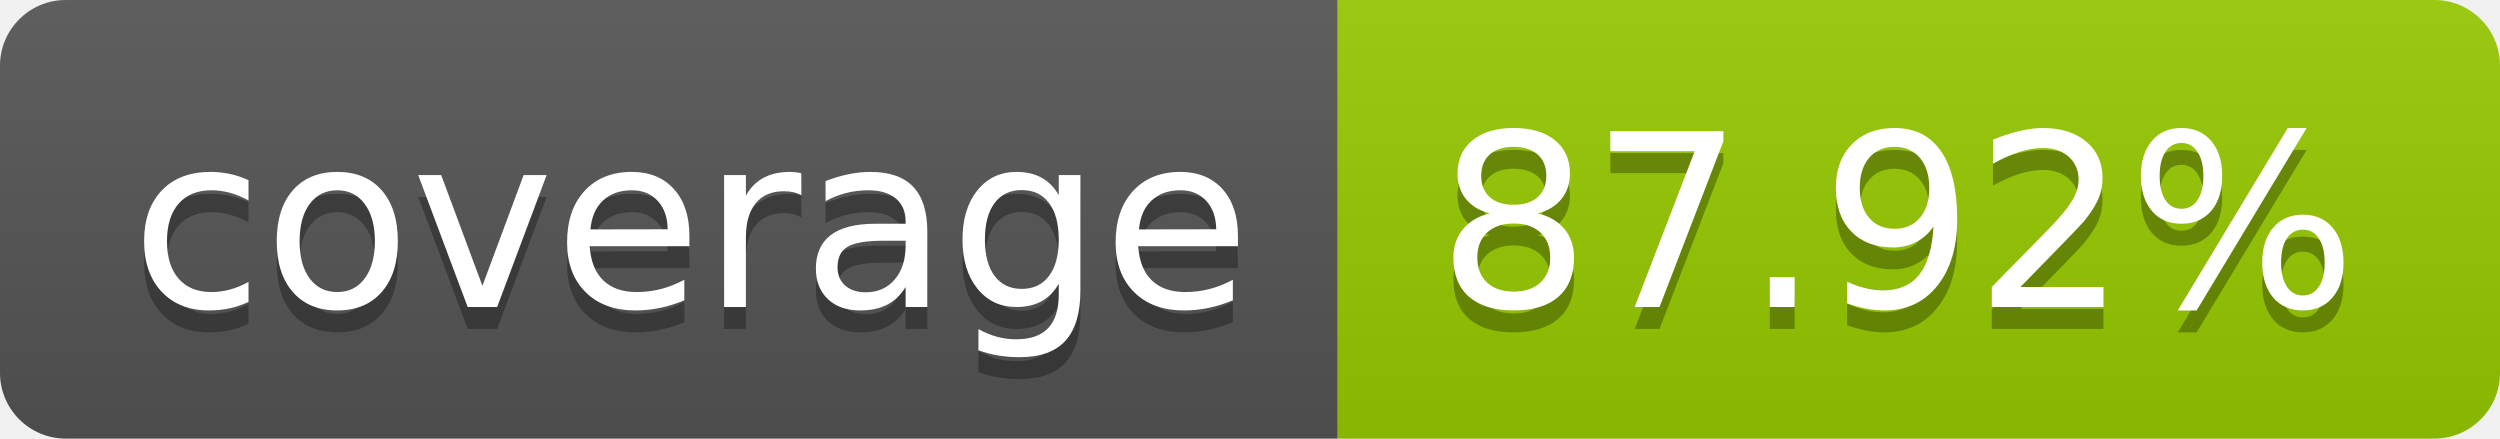
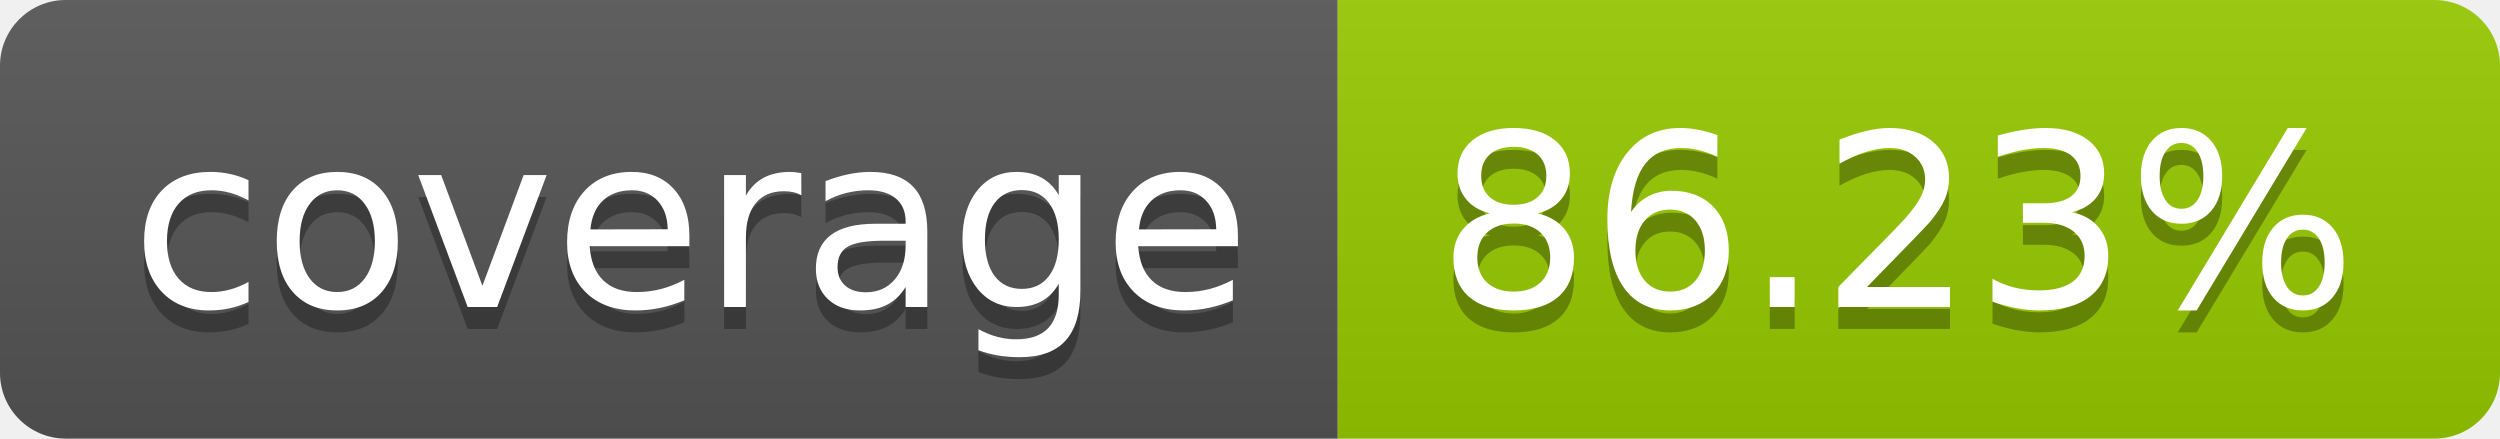
- <svg xmlns="http://www.w3.org/2000/svg" width="114" height="20" role="img" aria-label="coverage: 87.92%">
+ <svg xmlns="http://www.w3.org/2000/svg" width="114" height="20" role="img" aria-label="coverage: 86.23%">
  <linearGradient id="s" x2="0" y2="100%">
    <stop offset="0" stop-color="#bbb" stop-opacity=".1" />
    <stop offset="1" stop-opacity=".1" />
  </linearGradient>
  <clipPath id="r">
    <rect width="114" height="20" rx="3" fill="#fff" />
  </clipPath>
  <g clip-path="url(#r)">
    <rect width="61" height="20" fill="#555" />
    <rect x="61" width="53" height="20" fill="#97ca00" />
    <rect width="114" height="20" fill="url(#s)" />
  </g>
  <g fill="#fff" text-anchor="middle" font-family="Verdana,Geneva,DejaVu Sans,sans-serif" text-rendering="geometricPrecision" font-size="110">
    <text aria-hidden="true" x="315" y="150" fill="#010101" fill-opacity=".3" transform="scale(.1)" textLength="510">coverage</text>
    <text x="315" y="140" transform="scale(.1)" fill="#fff" textLength="510">coverage</text>
-     <text aria-hidden="true" x="865" y="150" fill="#010101" fill-opacity=".3" transform="scale(.1)" textLength="430">87.92%</text>
-     <text x="865" y="140" transform="scale(.1)" fill="#fff" textLength="430">87.92%</text>
+     <text aria-hidden="true" x="865" y="150" fill="#010101" fill-opacity=".3" transform="scale(.1)" textLength="430">86.23%</text>
+     <text x="865" y="140" transform="scale(.1)" fill="#fff" textLength="430">86.23%</text>
  </g>
</svg>
